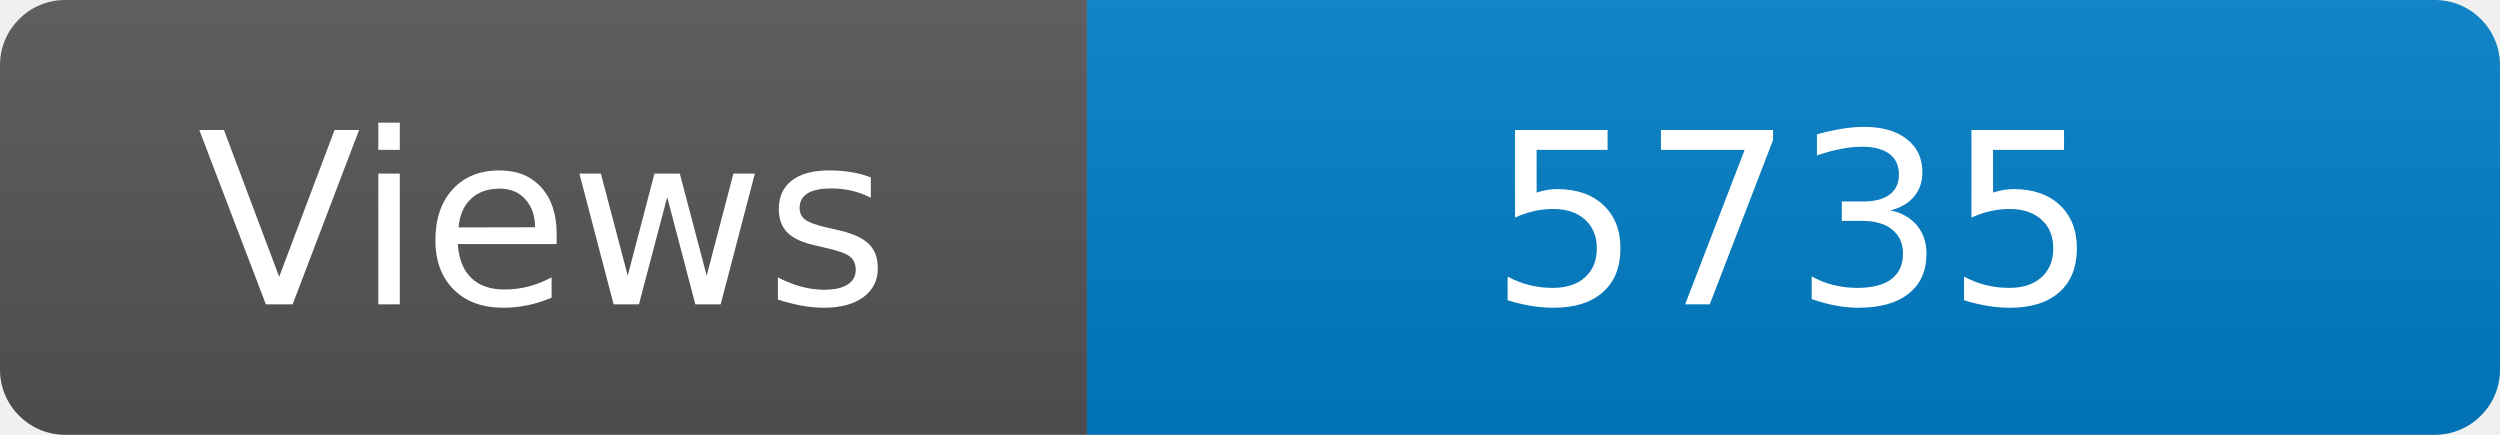
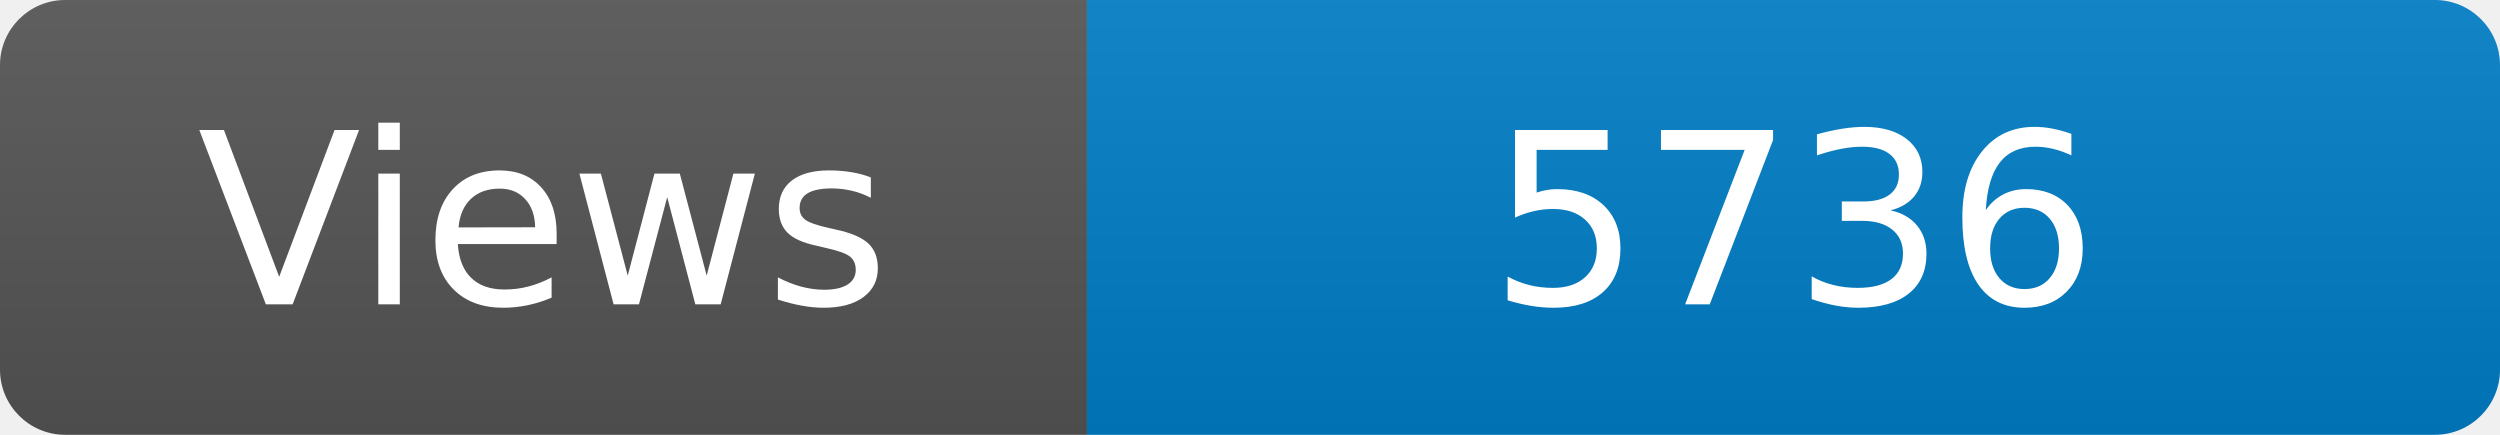
<svg xmlns="http://www.w3.org/2000/svg" width="115" height="20" role="img" aria-label="Maintained?: yes">
  <linearGradient id="s" x2="0" y2="100%">
    <stop offset="0" stop-color="#bbb" stop-opacity=".1" />
    <stop offset="1" stop-opacity=".1" />
  </linearGradient>
  <clipPath id="r">
    <rect width="115" height="20" rx="3" fill="#fff" />
  </clipPath>
  <g clip-path="url(#r)">
    <rect width="50" height="20" fill="#555" />
    <rect x="50" width="160" height="20" fill="#007ec6" />
    <rect width="115" height="20" fill="url(#s)" />
  </g>
  <g fill="#fff" text-anchor="middle" font-family="Verdana,Geneva,DejaVu Sans,sans-serif" font-size="110">
    <text x="250" y="140" transform="scale(.1)" fill="#fff">Views</text>
-     <text x="825" y="140" transform="scale(.1)" fill="#fff">5735</text>
+     <text x="825" y="140" transform="scale(.1)" fill="#fff">5736</text>
  </g>
</svg>
